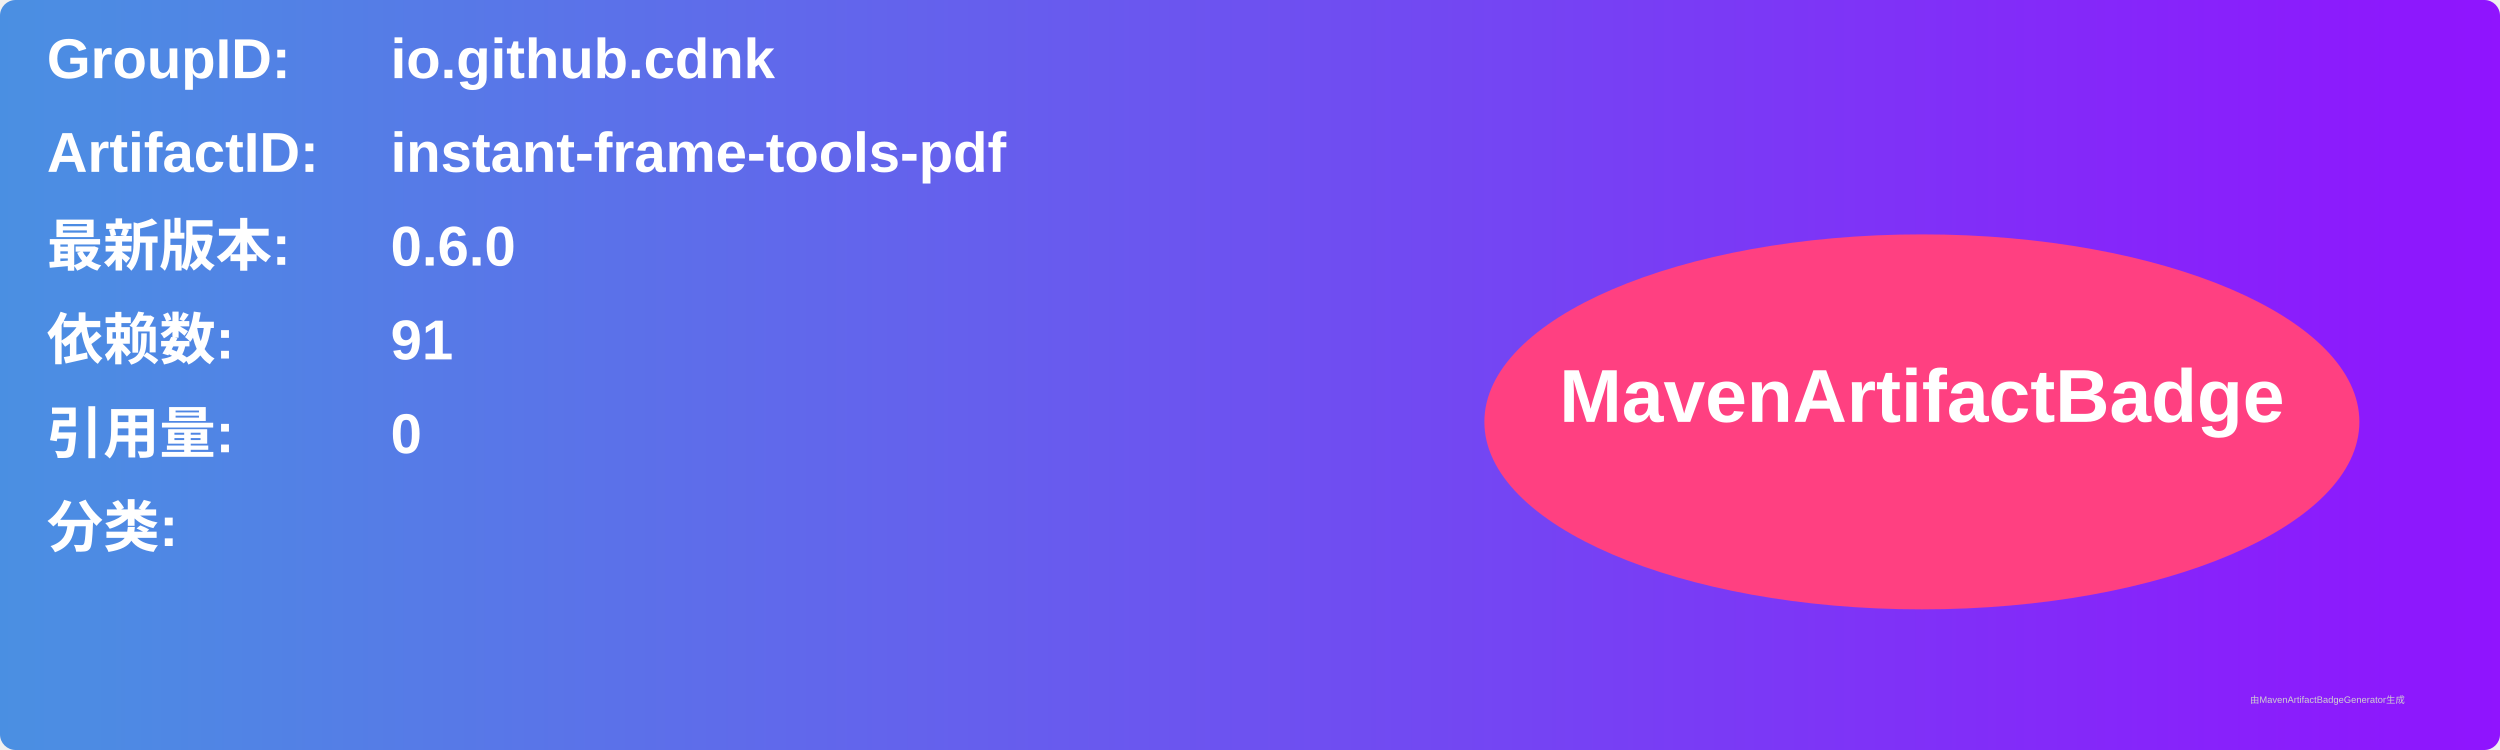
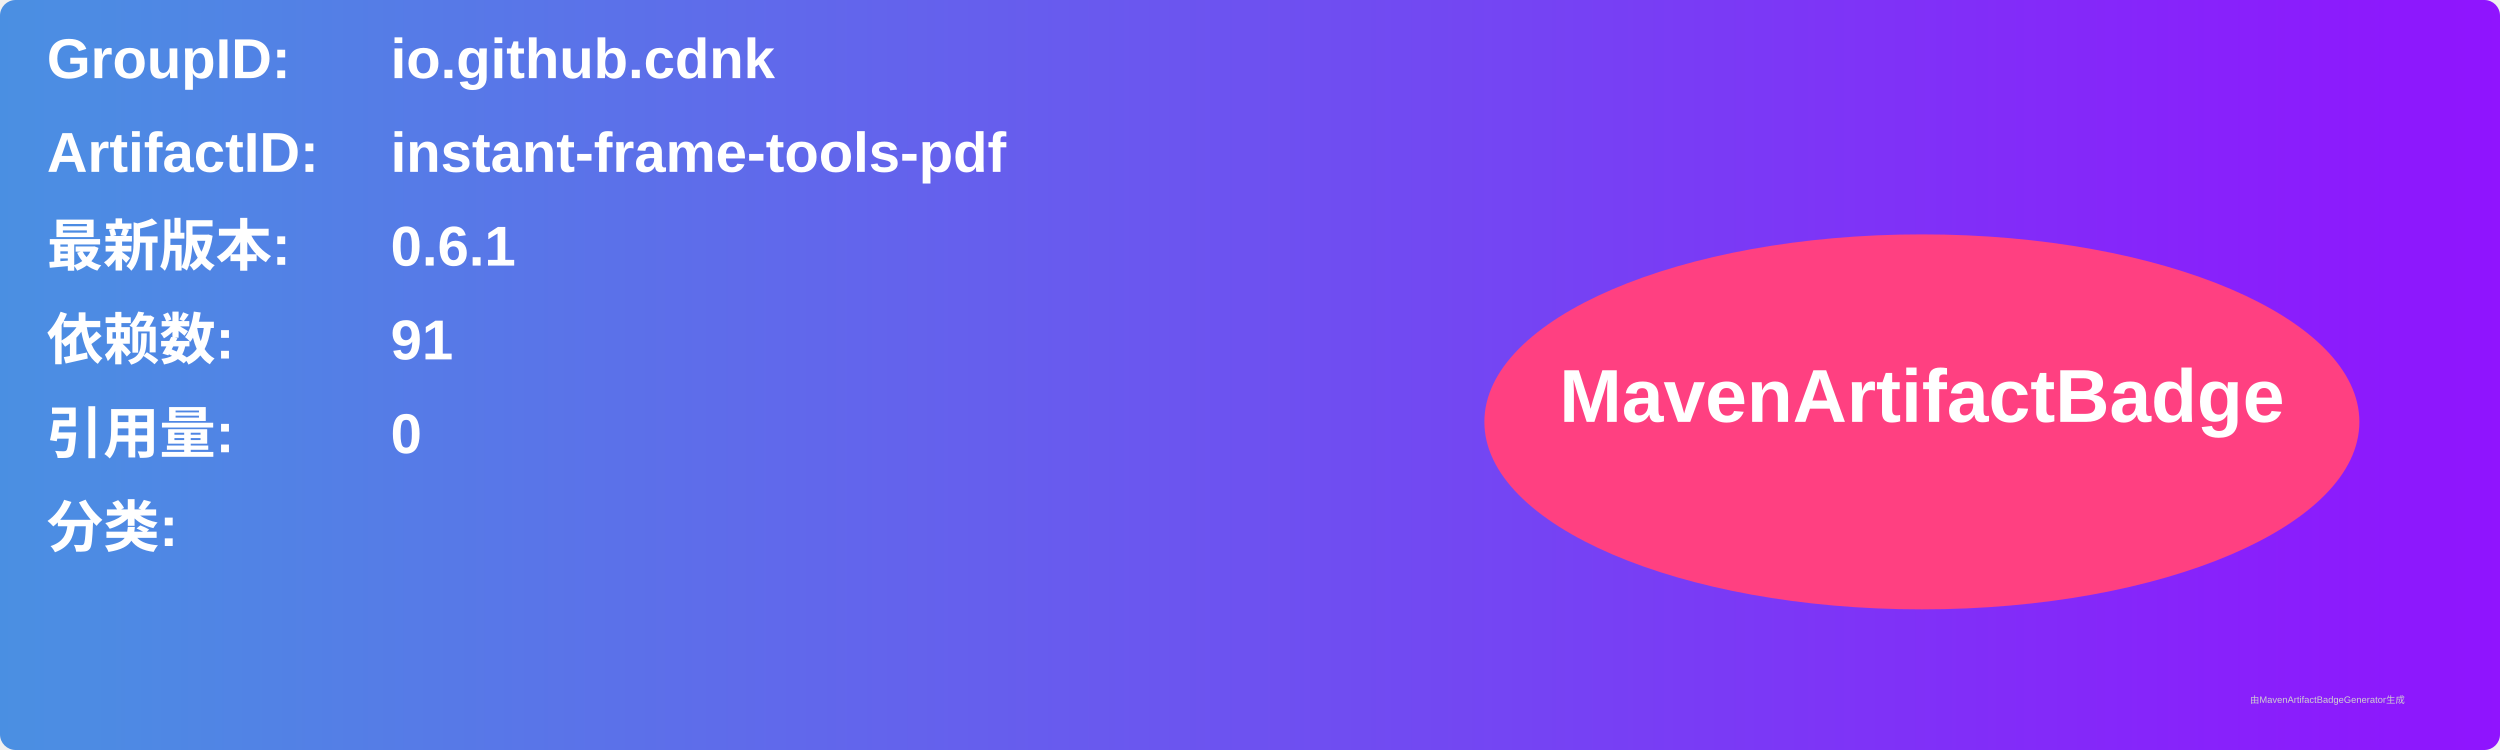
<svg xmlns="http://www.w3.org/2000/svg" width="800" height="240" viewBox="0 0 800 240">
  <linearGradient id="grad" x1="0%" y1="0%" x2="100%" y2="0%">
    <stop offset="0%" stop-color="#4a90e2" />
    <stop offset="100%" stop-color="#9013fe" />
  </linearGradient>
  <rect width="100%" height="100%" rx="5" ry="5" fill="url(#grad)" />
  <g transform="translate(15, 15)">
    <text x="0" y="10" font-family="Arial" font-size="18" fill="white" font-weight="bold" width="260">GroupID:</text>
    <text x="110" y="10" font-family="Arial" font-size="18" fill="white" font-weight="bold" width="460">io.github.cdnk</text>
    <text x="0" y="40" font-family="Arial" font-size="18" fill="white" font-weight="bold" width="260">ArtifactID:</text>
    <text x="110" y="40" font-family="Arial" font-size="18" fill="white" font-weight="bold" width="460">instant-frame-tools-pdf</text>
    <text x="0" y="70" font-family="Arial" font-size="18" fill="white" font-weight="bold">最新版本:</text>
    <text x="110" y="70" font-family="Arial" font-size="18" fill="white" font-weight="bold">
-       <tspan font-weight="bold">0.6.0</tspan>
+       <tspan font-weight="bold">0.6.1</tspan>
    </text>
    <text x="0" y="100" font-family="Arial" font-size="18" fill="white" font-weight="bold">依赖数: </text>
    <text x="110" y="100" font-family="Arial" font-size="18" fill="white">
      <tspan font-weight="bold">91</tspan>
    </text>
    <text x="0" y="130" font-family="Arial" font-size="18" fill="white" font-weight="bold">引用量: </text>
    <text x="110" y="130" font-family="Arial" font-size="18" fill="white">
      <tspan font-weight="bold">0</tspan>
    </text>
    <text x="0" y="160" font-family="Arial" font-size="18" fill="white" font-weight="bold">分类:</text>
    <text x="10" y="190" font-family="Arial" font-size="10" fill="white">
      <tspan font-weight="bold" />
    </text>
    <ellipse cx="600" cy="120" rx="140" ry="60" fill="#ff4081" />
    <text x="600" y="120" text-anchor="middle" font-family="Arial" font-size="24" fill="white" font-weight="bold">MavenArtifactBadge</text>
  </g>
  <text x="720" y="225" font-family="Arial" font-size="3" fill="#d0d0d0">由MavenArtifactBadgeGenerator生成</text>
</svg>
